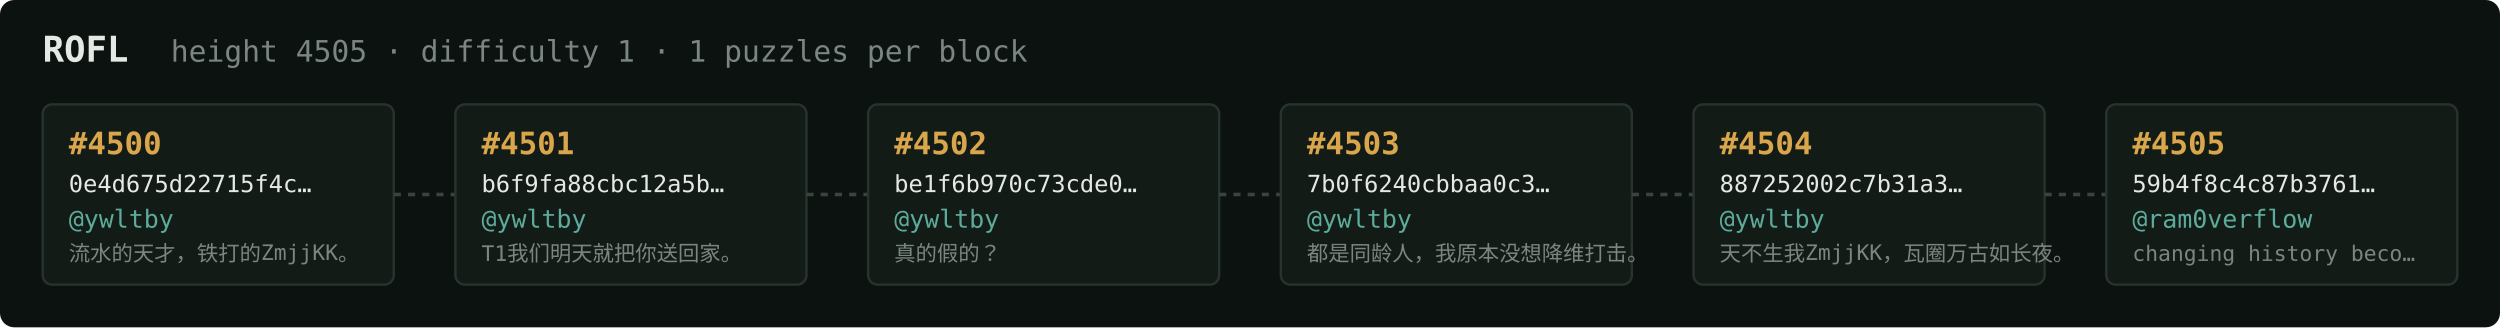
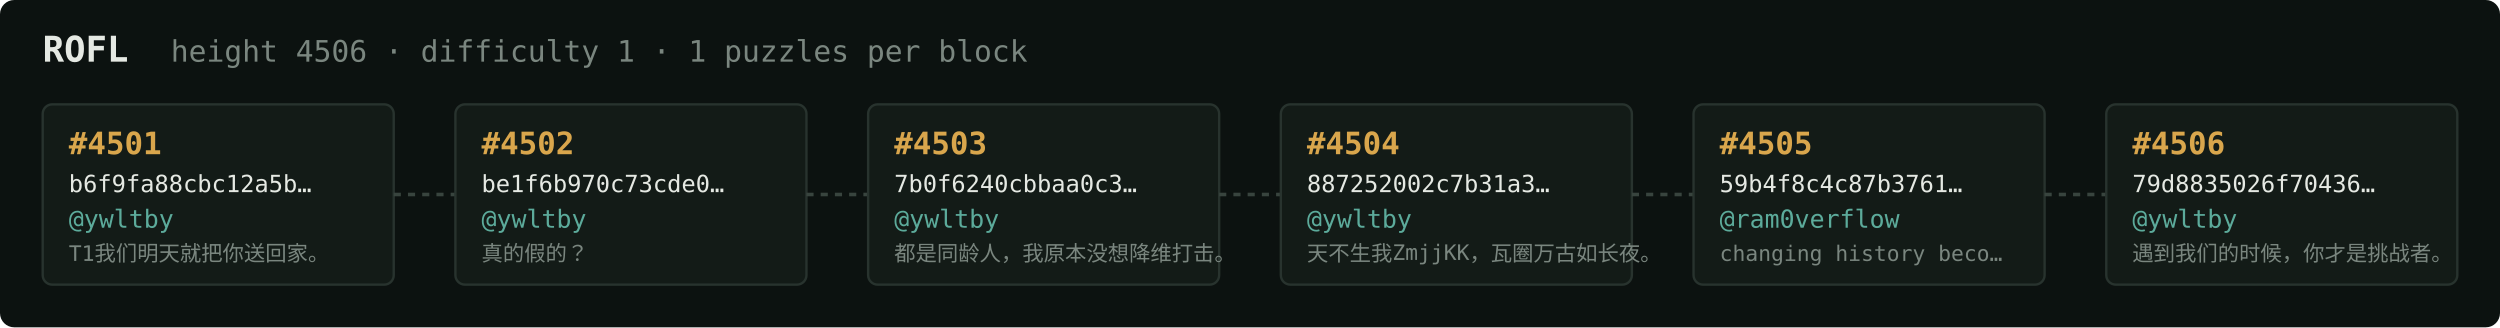
<svg xmlns="http://www.w3.org/2000/svg" width="1054" height="138" viewBox="0 0 1054 138" font-family="ui-monospace,SFMono-Regular,Menlo,monospace">
  <rect fill="#0c1210" width="1054" height="138" rx="6" />
  <text x="18" y="26" fill="#e5e9e3" font-size="15" font-weight="700">ROFL</text>
-   <text x="72" y="26" fill="#7a867f" font-size="12.5">height 4505 · difficulty 1 · 1 puzzles per block</text>
+   <text x="72" y="26" fill="#7a867f" font-size="12.5">height 4506 · difficulty 1 · 1 puzzles per block</text>
  <rect x="18" y="44" width="148" height="76" rx="4" fill="#131b17" stroke="#28332e" stroke-width="1" />
-   <text x="29" y="65" fill="#d9a64c" font-size="13" font-weight="700">#4500</text>
-   <text x="29" y="81" fill="#e5e9e3" font-size="10">0e4d675d22715f4c…</text>
+   <text x="29" y="65" fill="#d9a64c" font-size="13" font-weight="700">#4501</text>
+   <text x="29" y="81" fill="#e5e9e3" font-size="10">b6f9fa88cbc12a5b…</text>
  <text x="29" y="96" fill="#5cab9b" font-size="10.5">@ywltby</text>
-   <text x="29" y="110" fill="#7a867f" font-size="9">流水的天才，铁打的ZmjjKK。</text>
+   <text x="29" y="110" fill="#7a867f" font-size="9">T1我们明天就把你送回家。</text>
  <line x1="166" y1="82.0" x2="192" y2="82.0" stroke="#38443e" stroke-width="1.5" stroke-dasharray="3 3" />
  <rect x="192" y="44" width="148" height="76" rx="4" fill="#131b17" stroke="#28332e" stroke-width="1" />
-   <text x="203" y="65" fill="#d9a64c" font-size="13" font-weight="700">#4501</text>
-   <text x="203" y="81" fill="#e5e9e3" font-size="10">b6f9fa88cbc12a5b…</text>
+   <text x="203" y="65" fill="#d9a64c" font-size="13" font-weight="700">#4502</text>
+   <text x="203" y="81" fill="#e5e9e3" font-size="10">be1f6b970c73cde0…</text>
  <text x="203" y="96" fill="#5cab9b" font-size="10.5">@ywltby</text>
-   <text x="203" y="110" fill="#7a867f" font-size="9">T1我们明天就把你送回家。</text>
+   <text x="203" y="110" fill="#7a867f" font-size="9">真的假的？</text>
  <line x1="340" y1="82.0" x2="366" y2="82.0" stroke="#38443e" stroke-width="1.5" stroke-dasharray="3 3" />
  <rect x="366" y="44" width="148" height="76" rx="4" fill="#131b17" stroke="#28332e" stroke-width="1" />
-   <text x="377" y="65" fill="#d9a64c" font-size="13" font-weight="700">#4502</text>
-   <text x="377" y="81" fill="#e5e9e3" font-size="10">be1f6b970c73cde0…</text>
+   <text x="377" y="65" fill="#d9a64c" font-size="13" font-weight="700">#4503</text>
+   <text x="377" y="81" fill="#e5e9e3" font-size="10">7b0f6240cbbaa0c3…</text>
  <text x="377" y="96" fill="#5cab9b" font-size="10.5">@ywltby</text>
-   <text x="377" y="110" fill="#7a867f" font-size="9">真的假的？</text>
+   <text x="377" y="110" fill="#7a867f" font-size="9">都是同龄人，我原本没想降维打击。</text>
  <line x1="514" y1="82.0" x2="540" y2="82.0" stroke="#38443e" stroke-width="1.5" stroke-dasharray="3 3" />
  <rect x="540" y="44" width="148" height="76" rx="4" fill="#131b17" stroke="#28332e" stroke-width="1" />
-   <text x="551" y="65" fill="#d9a64c" font-size="13" font-weight="700">#4503</text>
-   <text x="551" y="81" fill="#e5e9e3" font-size="10">7b0f6240cbbaa0c3…</text>
+   <text x="551" y="65" fill="#d9a64c" font-size="13" font-weight="700">#4504</text>
+   <text x="551" y="81" fill="#e5e9e3" font-size="10">887252002c7b31a3…</text>
  <text x="551" y="96" fill="#5cab9b" font-size="10.5">@ywltby</text>
-   <text x="551" y="110" fill="#7a867f" font-size="9">都是同龄人，我原本没想降维打击。</text>
+   <text x="551" y="110" fill="#7a867f" font-size="9">天不生我ZmjjKK，瓦圈万古如长夜。</text>
  <line x1="688" y1="82.0" x2="714" y2="82.0" stroke="#38443e" stroke-width="1.5" stroke-dasharray="3 3" />
  <rect x="714" y="44" width="148" height="76" rx="4" fill="#131b17" stroke="#28332e" stroke-width="1" />
-   <text x="725" y="65" fill="#d9a64c" font-size="13" font-weight="700">#4504</text>
-   <text x="725" y="81" fill="#e5e9e3" font-size="10">887252002c7b31a3…</text>
-   <text x="725" y="96" fill="#5cab9b" font-size="10.5">@ywltby</text>
-   <text x="725" y="110" fill="#7a867f" font-size="9">天不生我ZmjjKK，瓦圈万古如长夜。</text>
+   <text x="725" y="65" fill="#d9a64c" font-size="13" font-weight="700">#4505</text>
+   <text x="725" y="81" fill="#e5e9e3" font-size="10">59b4f8c4c87b3761…</text>
+   <text x="725" y="96" fill="#5cab9b" font-size="10.5">@ram0verflow</text>
+   <text x="725" y="110" fill="#7a867f" font-size="9">changing history beco…</text>
  <line x1="862" y1="82.0" x2="888" y2="82.0" stroke="#38443e" stroke-width="1.5" stroke-dasharray="3 3" />
  <rect x="888" y="44" width="148" height="76" rx="4" fill="#131b17" stroke="#28332e" stroke-width="1" />
-   <text x="899" y="65" fill="#d9a64c" font-size="13" font-weight="700">#4505</text>
-   <text x="899" y="81" fill="#e5e9e3" font-size="10">59b4f8c4c87b3761…</text>
-   <text x="899" y="96" fill="#5cab9b" font-size="10.5">@ram0verflow</text>
-   <text x="899" y="110" fill="#7a867f" font-size="9">changing history beco…</text>
+   <text x="899" y="65" fill="#d9a64c" font-size="13" font-weight="700">#4506</text>
+   <text x="899" y="81" fill="#e5e9e3" font-size="10">79d8835026f70436…</text>
+   <text x="899" y="96" fill="#5cab9b" font-size="10.5">@ywltby</text>
+   <text x="899" y="110" fill="#7a867f" font-size="9">遇到我们的时候，你才是挑战者。</text>
</svg>
